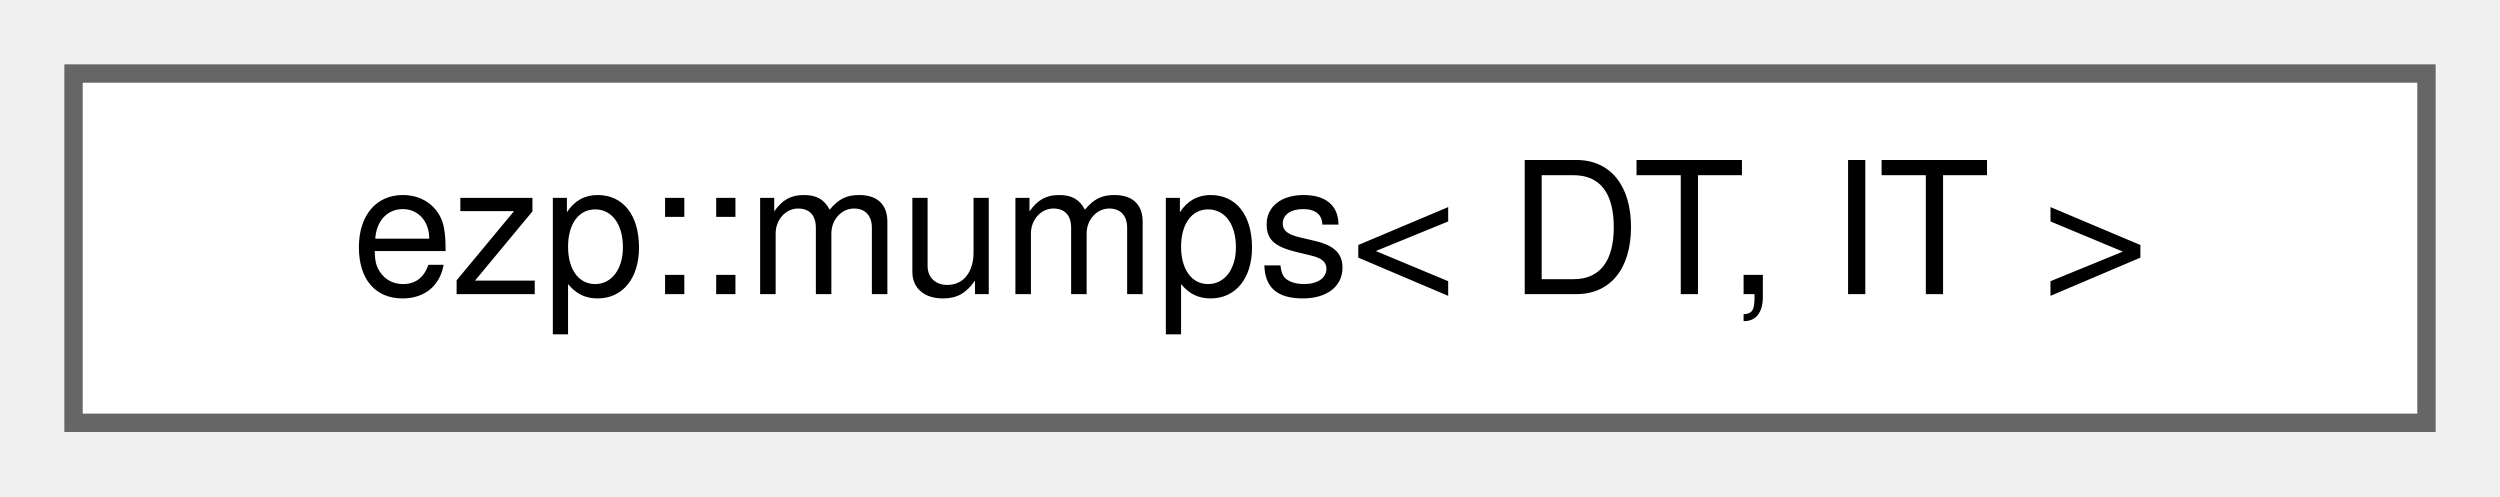
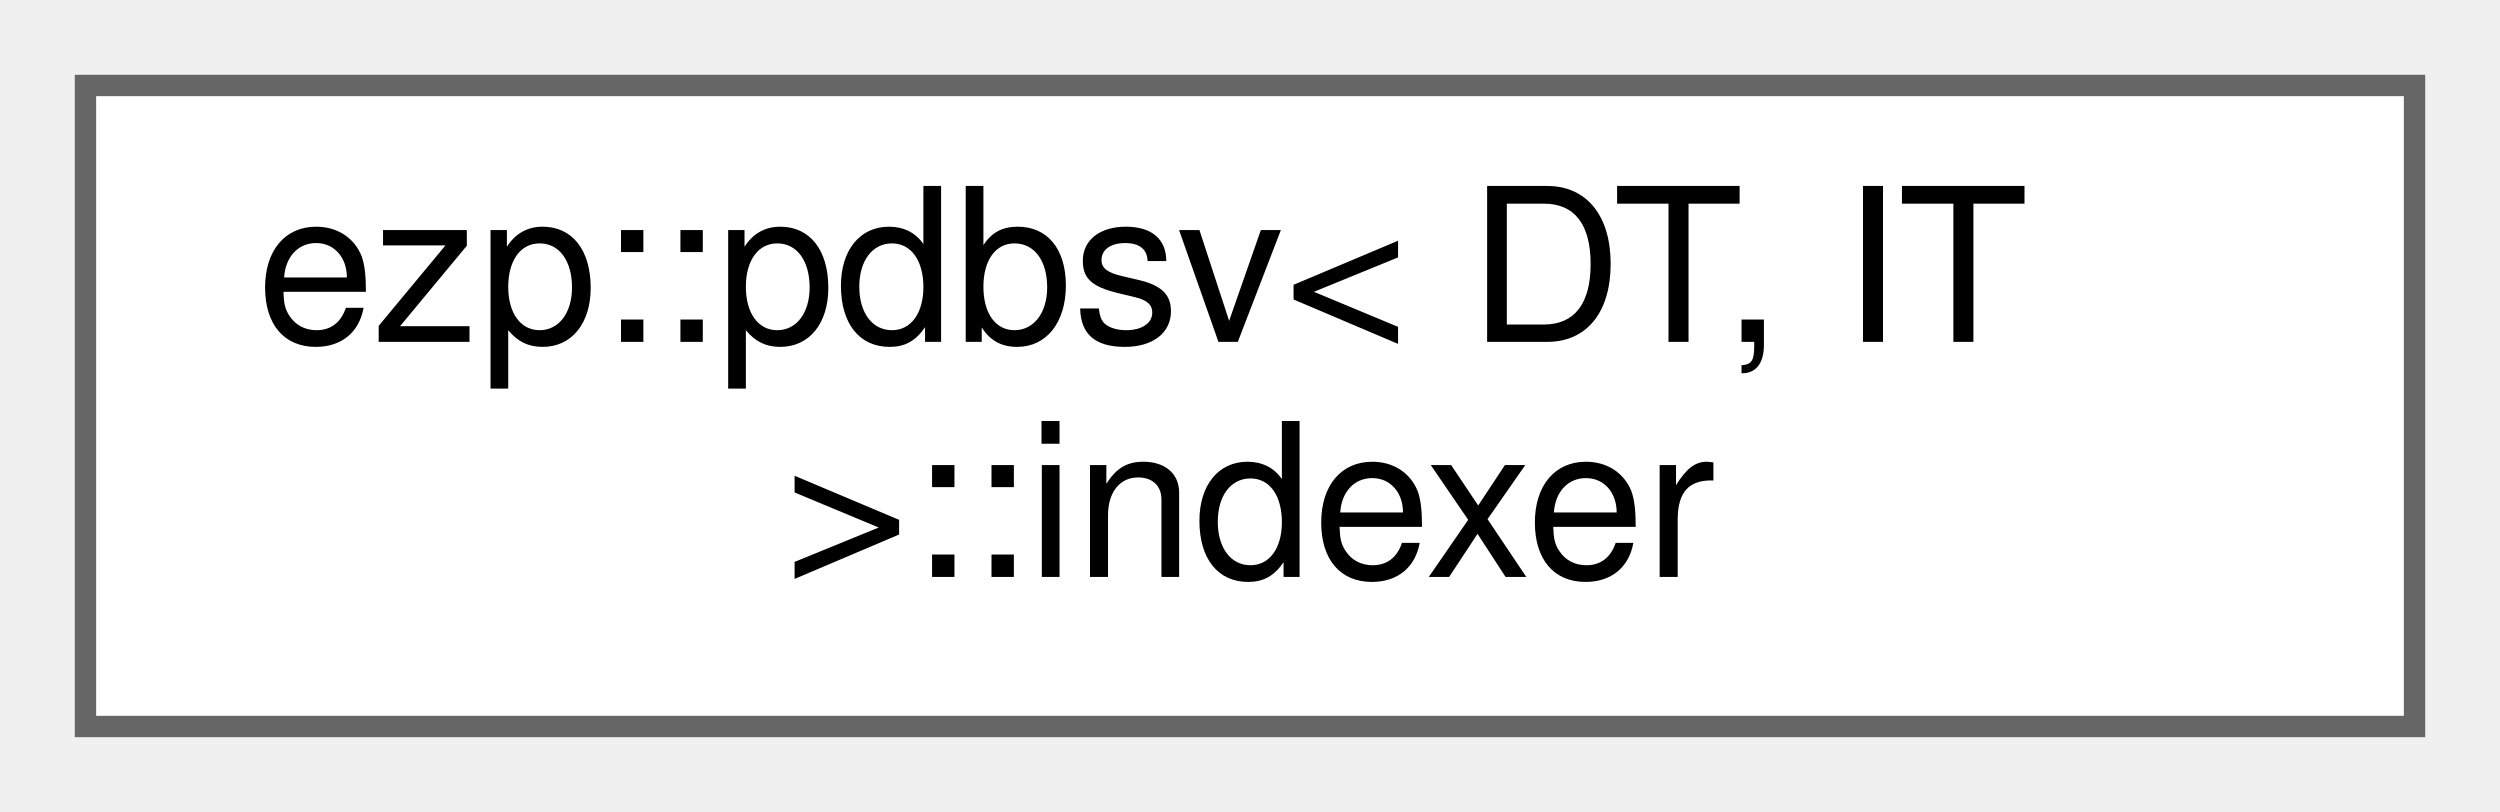
- <svg xmlns="http://www.w3.org/2000/svg" xmlns:xlink="http://www.w3.org/1999/xlink" width="136pt" height="27pt" viewBox="0.00 0.00 136.00 27.00">
-   <g id="graph0" class="graph" transform="scale(1 1) rotate(0) translate(4 23)">
+ <svg xmlns="http://www.w3.org/2000/svg" xmlns:xlink="http://www.w3.org/1999/xlink" width="117pt" height="38pt" viewBox="0.00 0.00 117.00 38.00">
+   <g id="graph0" class="graph" transform="scale(1 1) rotate(0) translate(4 34)">
    <g id="Node000000" class="node">
      <g id="a_Node000000">
-         <a xlink:href="d6/dbe/classezp_1_1mumps.html" target="_top" xlink:title=" ">
-           <polygon fill="white" stroke="#666666" points="128,-19 0,-19 0,0 128,0 128,-19" />
-           <text text-anchor="middle" x="64" y="-7" font-family="Helvetica,sans-Serif" font-size="10.00">ezp::mumps&lt; DT, IT &gt;</text>
+         <a xlink:href="d1/ddf/classezp_1_1pdbsv_1_1indexer.html" target="_top" xlink:title=" ">
+           <polygon fill="white" stroke="#666666" points="109,-30 0,-30 0,0 109,0 109,-30" />
+           <text text-anchor="start" x="8" y="-18" font-family="Helvetica,sans-Serif" font-size="10.00">ezp::pdbsv&lt; DT, IT</text>
+           <text text-anchor="middle" x="54.5" y="-7" font-family="Helvetica,sans-Serif" font-size="10.00"> &gt;::indexer</text>
        </a>
      </g>
    </g>
  </g>
</svg>
